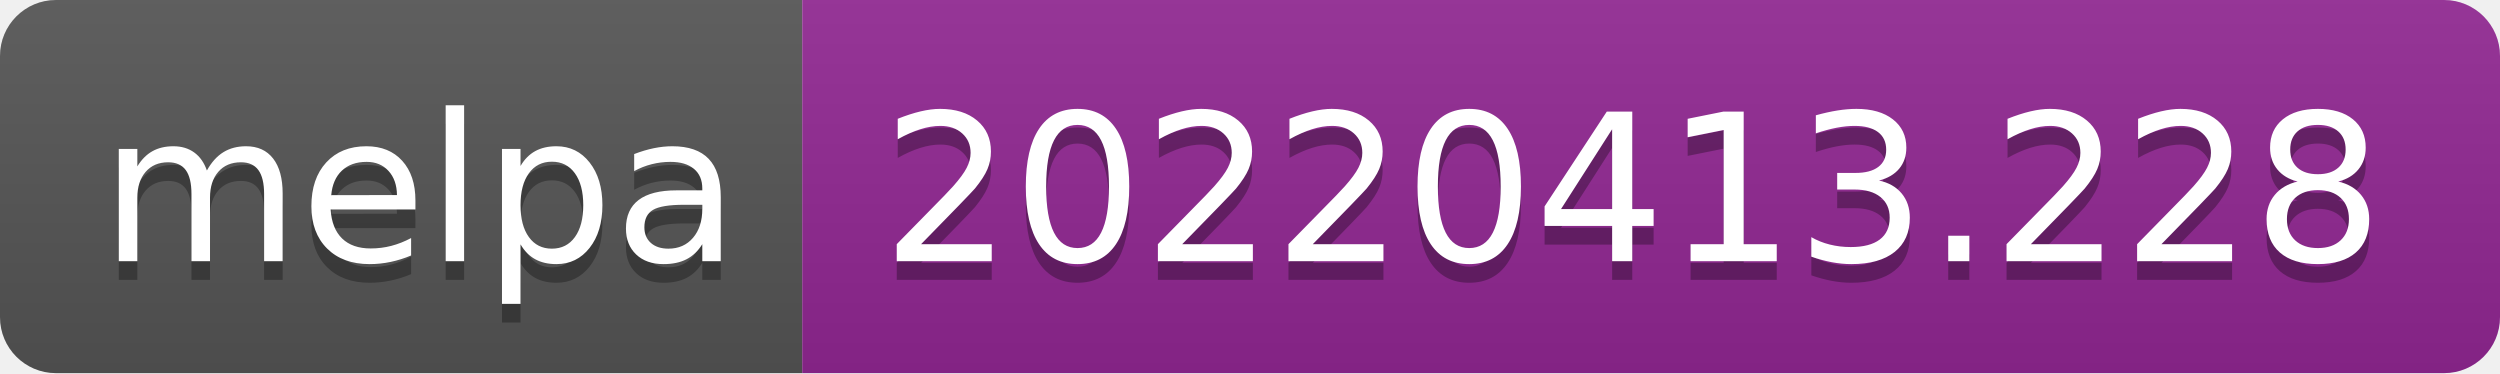
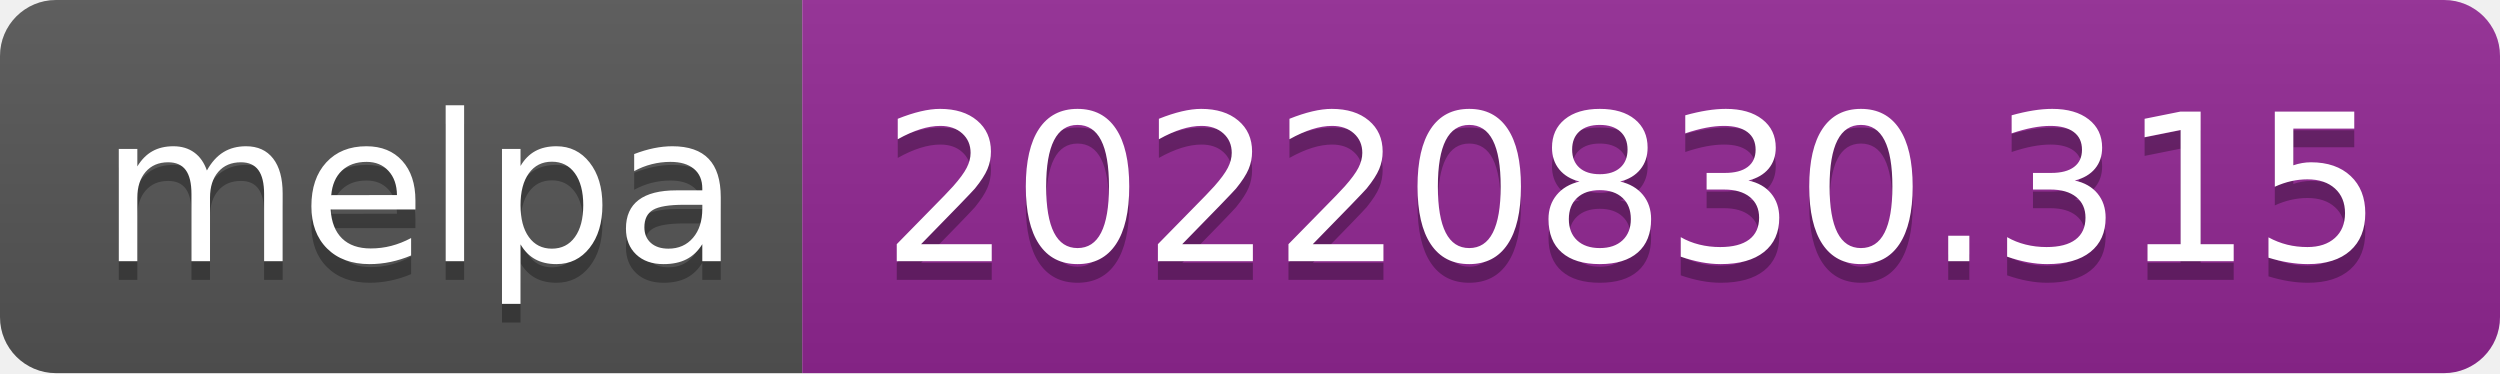
- <svg xmlns="http://www.w3.org/2000/svg" width="134" height="20" role="img" aria-label="melpa: 20220413.228">
+ <svg xmlns="http://www.w3.org/2000/svg" width="134" height="20" role="img" aria-label="melpa: 20220830.315">
  <linearGradient id="s" x2="0" y2="100%">
    <stop offset="0" stop-color="#bbb" stop-opacity=".1" />
    <stop offset="1" stop-opacity=".1" />
  </linearGradient>
  <clipPath id="r">
    <rect width="134" height="20" rx="3" fill="#fff" />
  </clipPath>
  <g clip-path="url(#r)">
    <rect width="43" height="20" fill="#555" />
    <rect x="43" width="91" height="20" fill="#922793" />
    <rect width="134" height="20" fill="url(#s)" />
  </g>
  <g fill="#fff" text-anchor="middle" font-family="Verdana,Geneva,DejaVu Sans,sans-serif" text-rendering="geometricPrecision" font-size="110">
    <text aria-hidden="true" x="225" y="150" fill="#010101" fill-opacity=".3" transform="scale(.1)" textLength="330">melpa</text>
    <text x="225" y="140" transform="scale(.1)" fill="#fff" textLength="330">melpa</text>
-     <text aria-hidden="true" x="875" y="150" fill="#010101" fill-opacity=".3" transform="scale(.1)" textLength="810">20220413.228</text>
-     <text x="875" y="140" transform="scale(.1)" fill="#fff" textLength="810">20220413.228</text>
+     <text aria-hidden="true" x="875" y="150" fill="#010101" fill-opacity=".3" transform="scale(.1)" textLength="810">20220830.315</text>
+     <text x="875" y="140" transform="scale(.1)" fill="#fff" textLength="810">20220830.315</text>
  </g>
</svg>
